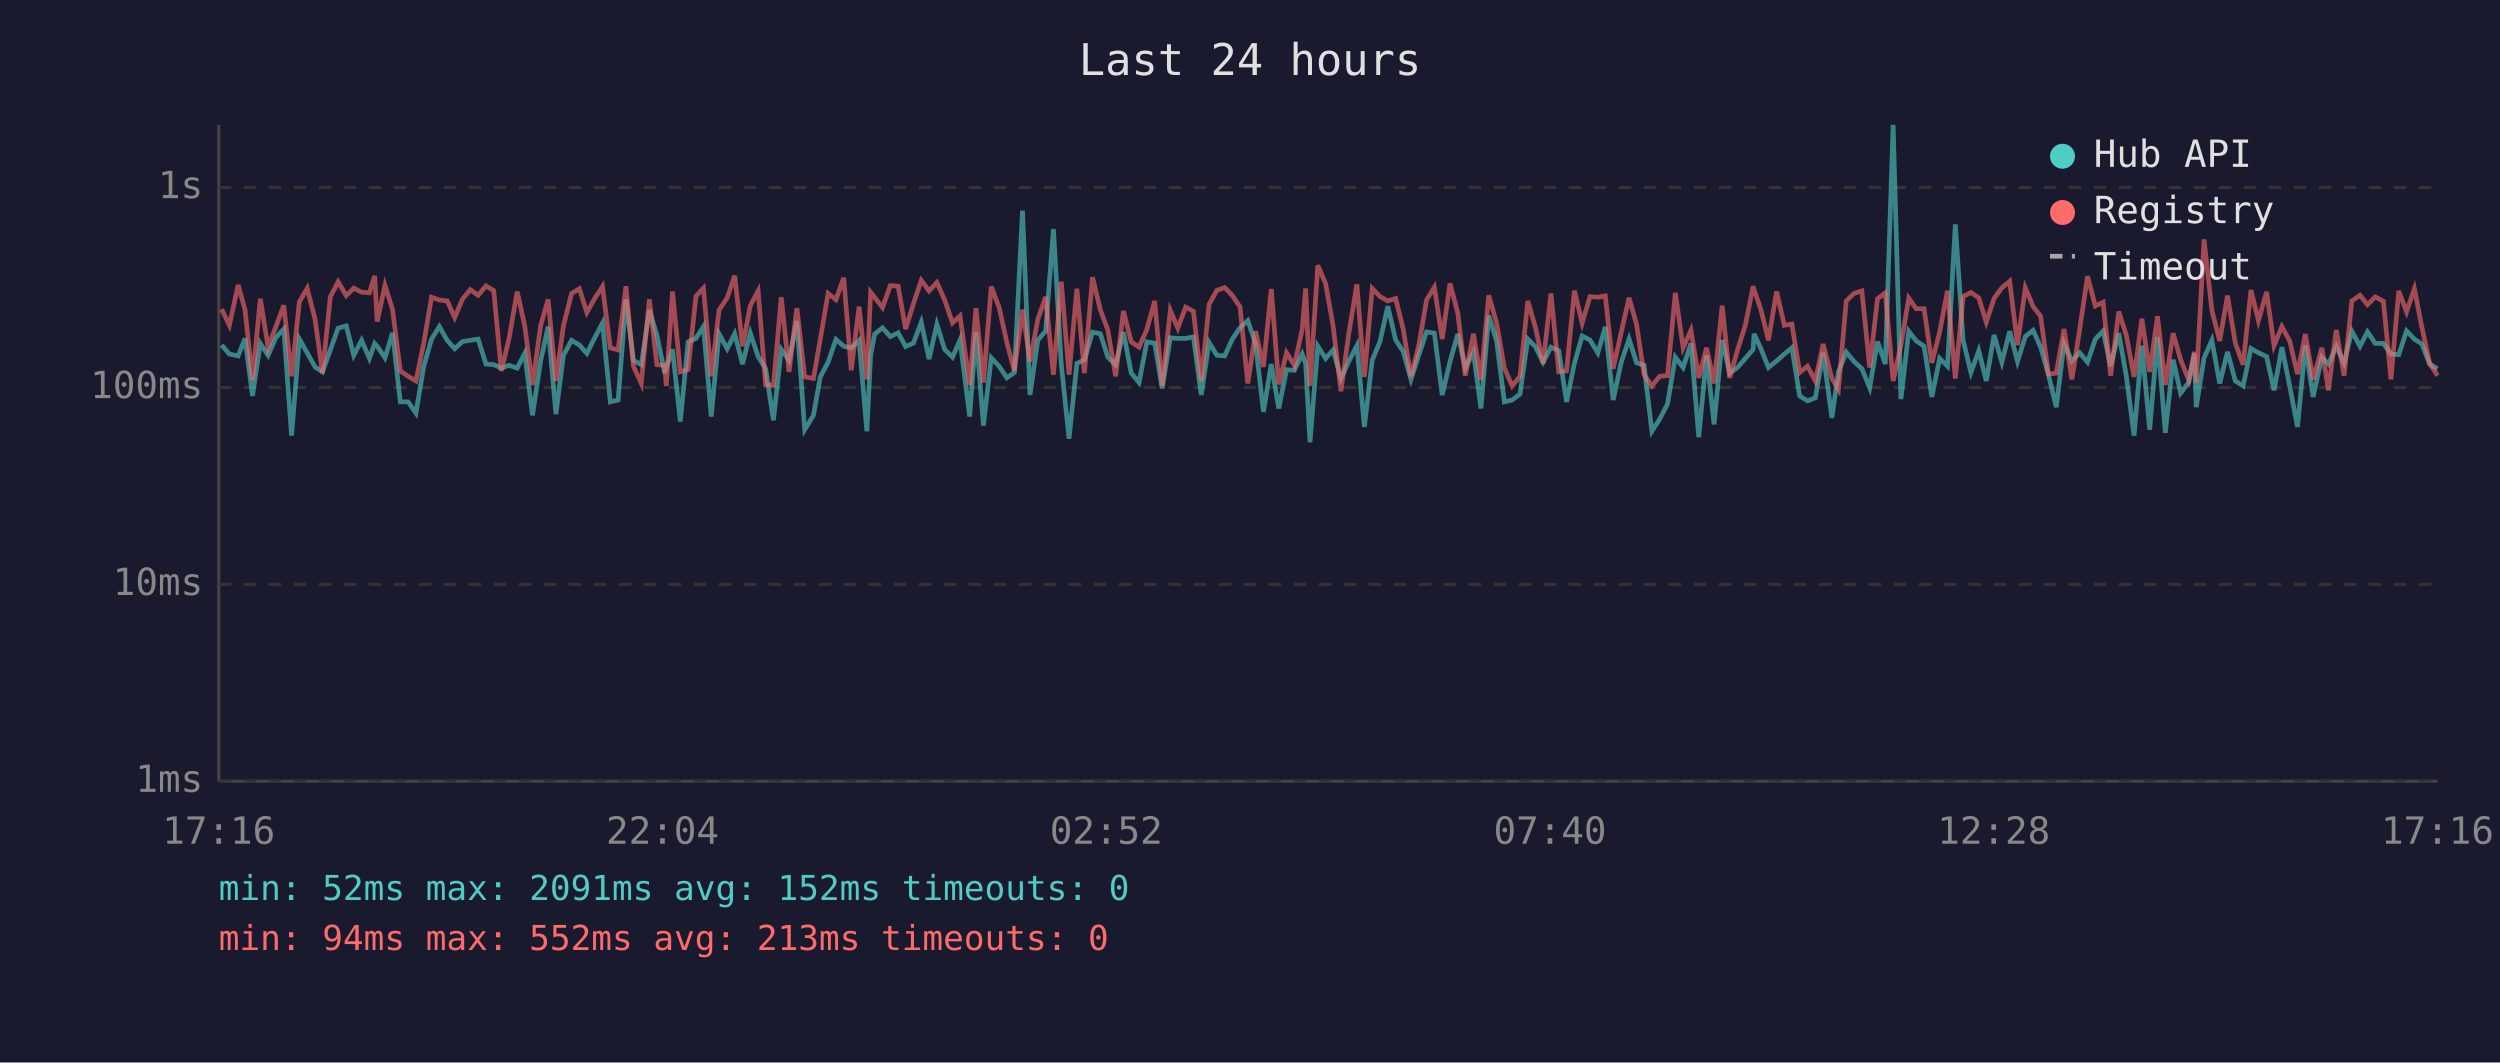
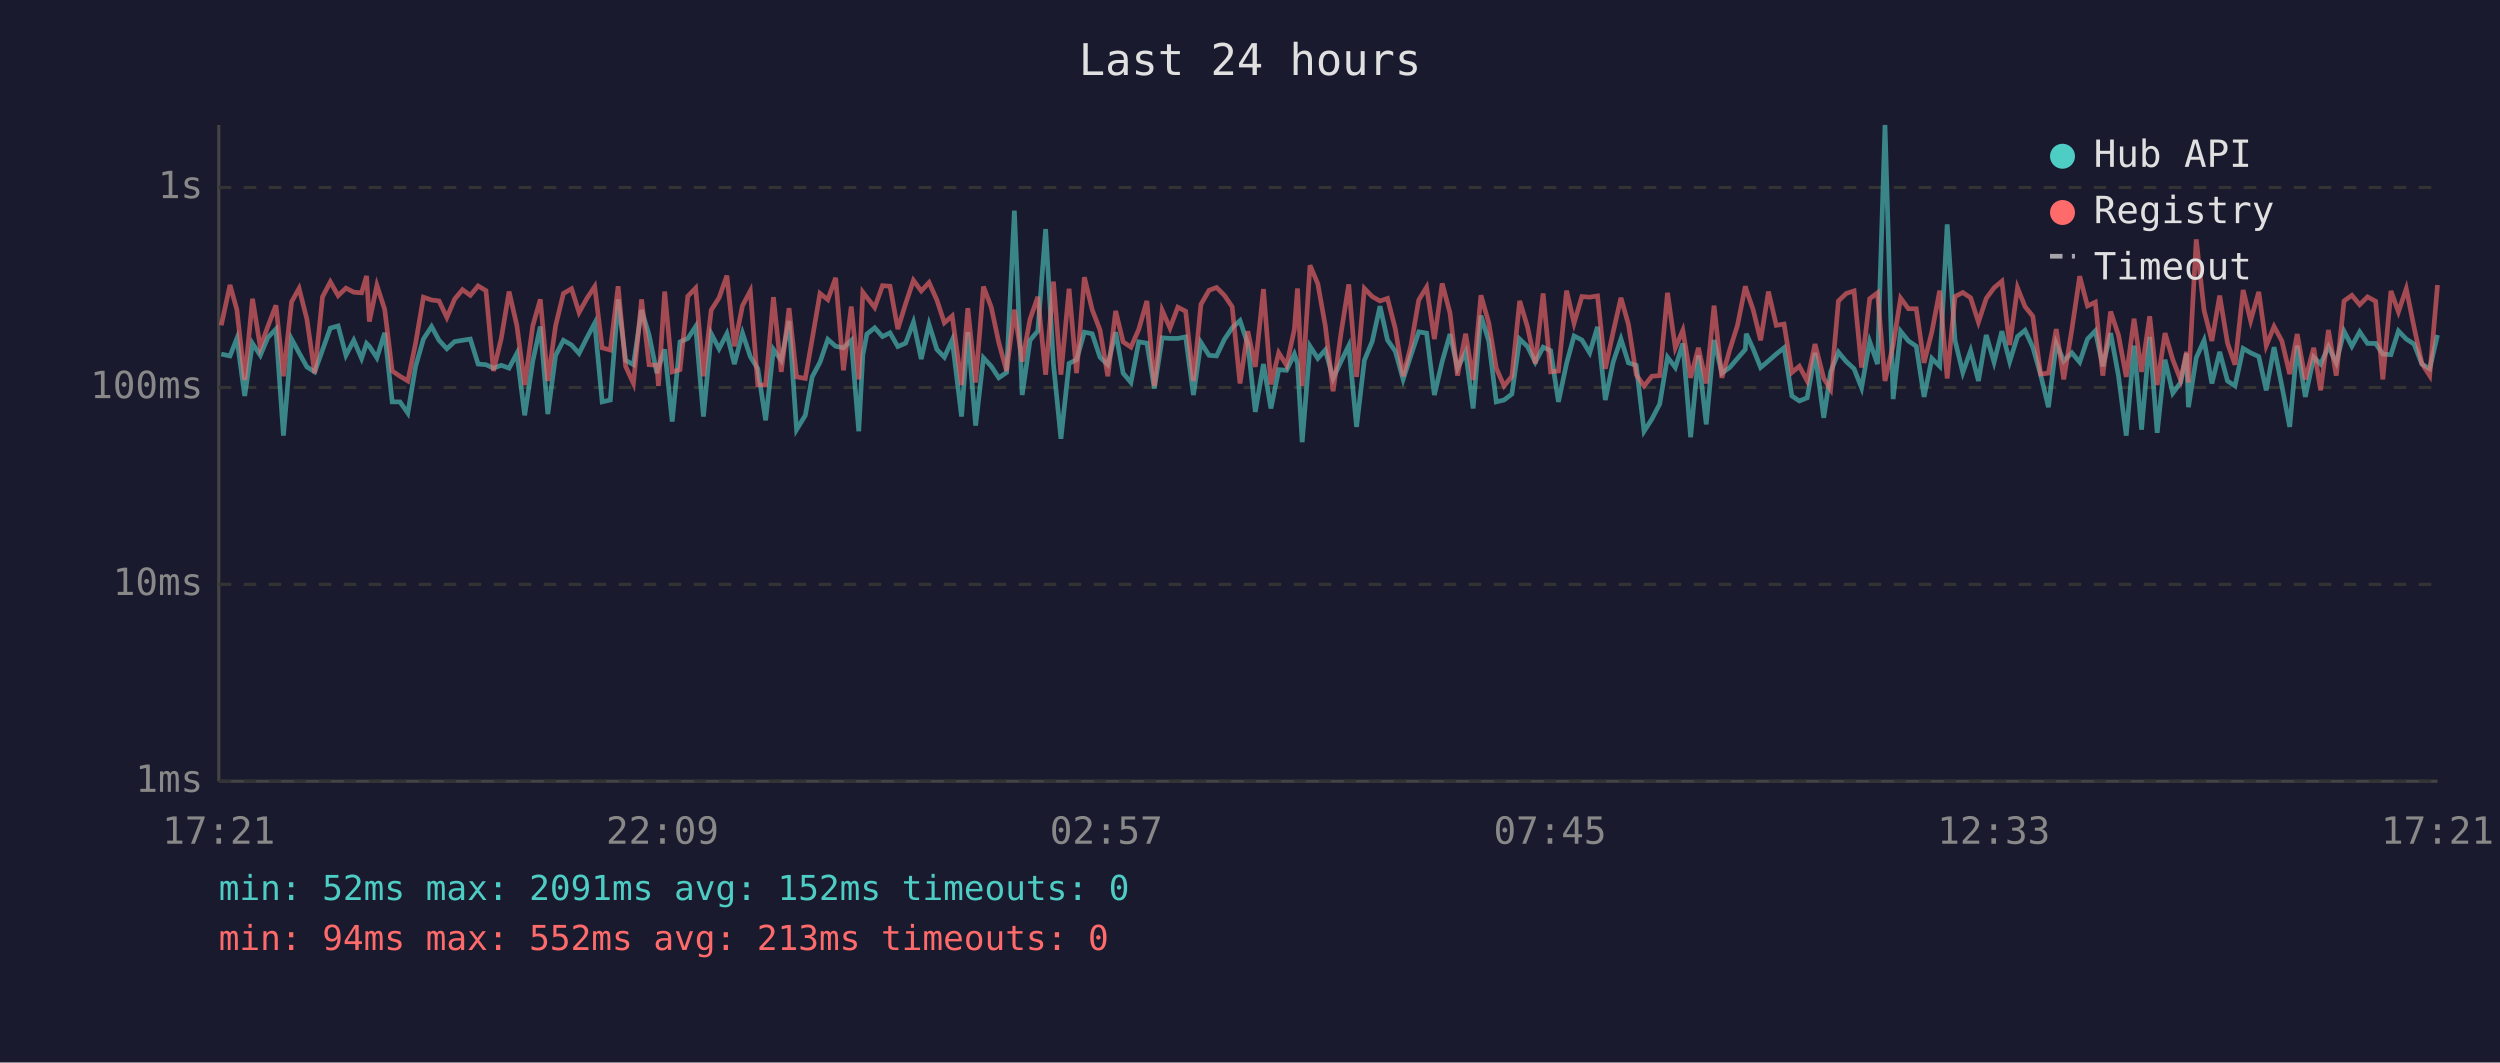
<svg xmlns="http://www.w3.org/2000/svg" viewBox="0 0 800 340" font-family="monospace" font-size="12">
  <rect width="800" height="340" fill="#1a1a2e" />
  <text x="400" y="24" fill="#e0e0e0" font-size="14" text-anchor="middle">Last 24 hours</text>
  <line x1="70" y1="40" x2="70" y2="250" stroke="#444" stroke-width="1" />
  <line x1="70" y1="250" x2="780" y2="250" stroke="#444" stroke-width="1" />
  <line x1="70" y1="250" x2="780" y2="250" stroke="#333" stroke-width="1" stroke-dasharray="4" />
  <text x="65" y="250" fill="#888" text-anchor="end" dominant-baseline="middle">1ms</text>
  <line x1="70" y1="187" x2="780" y2="187" stroke="#333" stroke-width="1" stroke-dasharray="4" />
  <text x="65" y="187" fill="#888" text-anchor="end" dominant-baseline="middle">10ms</text>
  <line x1="70" y1="124" x2="780" y2="124" stroke="#333" stroke-width="1" stroke-dasharray="4" />
  <text x="65" y="124" fill="#888" text-anchor="end" dominant-baseline="middle">100ms</text>
  <line x1="70" y1="60" x2="780" y2="60" stroke="#333" stroke-width="1" stroke-dasharray="4" />
  <text x="65" y="60" fill="#888" text-anchor="end" dominant-baseline="middle">1s</text>
-   <text x="70" y="270" fill="#888" text-anchor="middle">17:16</text>
-   <text x="212" y="270" fill="#888" text-anchor="middle">22:04</text>
-   <text x="354" y="270" fill="#888" text-anchor="middle">02:52</text>
-   <text x="496" y="270" fill="#888" text-anchor="middle">07:40</text>
-   <text x="638" y="270" fill="#888" text-anchor="middle">12:28</text>
-   <text x="780" y="270" fill="#888" text-anchor="middle">17:16</text>
-   <polyline points="70.9,110.4 73.4,113.3 76.2,113.9 78.4,108.3 80.8,126.7 83.3,109.9 85.8,113.7 88.3,108.0 90.8,105.3 93.3,139.4 95.8,108.5 98.3,112.9 100.8,117.4 103.2,119.0 105.7,112.0 108.2,105.0 110.8,104.3 113.2,113.7 115.7,108.9 118.2,114.7 119.9,109.9 120.7,110.8 123.2,114.5 125.6,106.5 128.1,128.6 130.6,128.6 133.1,132.2 135.6,117.2 138.1,108.5 140.6,104.5 143.1,108.9 145.5,111.6 148.0,109.3 150.5,108.9 153.0,108.5 155.5,116.5 158.0,116.7 160.4,117.8 162.9,116.9 165.5,117.8 167.9,113.1 170.4,132.9 173.0,115.5 175.4,104.5 177.9,132.5 180.3,113.7 182.9,108.9 185.4,110.4 187.8,113.1 190.3,108.1 192.8,103.4 195.3,128.6 197.8,128.0 200.3,95.8 202.7,115.3 205.2,116.7 207.8,99.2 210.2,107.2 212.7,119.4 213.2,117.6 215.2,111.8 217.7,134.9 220.2,109.4 222.7,108.3 225.1,104.5 227.6,133.3 230.1,106.8 232.7,111.6 235.1,106.8 237.6,116.5 240.1,106.6 242.6,114.1 245.0,118.0 247.5,134.5 250.0,111.8 252.5,115.3 255.0,102.7 257.5,137.5 260.3,132.9 262.5,120.6 265.0,115.9 267.5,108.6 270.0,110.8 272.4,111.3 274.9,108.9 277.4,138.0 278.6,113.7 279.9,106.9 282.4,104.9 284.9,107.7 287.4,106.5 289.8,110.9 292.3,109.8 294.8,103.1 297.3,114.9 299.8,103.8 302.3,111.8 304.8,114.3 307.2,108.8 310.3,133.3 312.3,106.3 314.7,136.2 317.2,114.5 319.7,117.2 322.2,120.9 324.6,119.2 327.2,67.4 329.6,126.4 332.1,108.9 334.6,105.9 337.1,73.3 339.6,116.5 342.1,140.4 344.6,116.3 347.0,115.1 349.6,106.3 352.1,106.8 354.5,114.3 357.0,116.7 359.5,106.3 362.0,119.4 364.5,122.4 367.0,109.4 369.5,109.8 371.9,124.3 374.5,108.1 376.9,108.3 379.4,108.3 381.9,107.8 384.4,126.4 386.9,109.6 389.4,113.7 391.9,113.9 394.3,108.6 396.8,104.9 399.3,102.6 401.8,110.1 404.3,131.8 406.8,116.5 409.2,130.7 411.7,118.3 414.2,118.5 416.7,113.3 417.8,116.3 419.2,141.5 421.7,110.8 424.2,114.7 426.6,112.0 429.1,121.1 431.6,115.7 434.2,110.6 436.6,136.6 439.1,115.3 441.6,109.3 444.1,98.0 446.6,108.8 449.0,112.4 451.5,121.4 454.0,113.7 456.5,106.2 459.0,106.6 461.5,126.4 464.0,115.7 466.5,106.9 468.9,117.8 471.5,112.7 473.9,130.7 476.4,101.0 478.9,109.1 481.4,128.6 483.9,128.0 486.4,126.1 488.9,108.5 491.3,110.9 493.8,115.9 496.3,111.1 498.8,112.2 501.3,128.6 503.8,116.3 506.3,107.5 508.8,108.8 511.3,112.9 513.7,104.6 516.2,128.0 518.8,115.9 521.3,108.5 523.7,116.1 526.1,116.9 528.6,138.0 531.1,134.1 533.6,129.3 536.1,114.3 538.6,117.6 541.1,109.9 543.6,139.9 546.1,113.7 548.5,135.8 551.1,108.8 553.5,119.4 556.0,117.6 558.5,114.7 561.0,111.8 561.3,106.8 563.5,111.6 565.9,117.6 568.5,115.5 571.0,113.3 573.4,111.3 575.9,126.7 578.4,128.3 580.9,127.3 583.4,112.9 586.2,133.7 588.3,119.0 590.8,112.7 593.3,115.7 595.8,118.0 598.3,124.1 600.8,109.3 603.3,116.5 605.8,40.0 608.3,127.7 610.8,106.0 613.2,109.1 615.7,110.8 618.2,127.0 620.7,114.7 623.2,117.2 625.7,71.8 628.2,108.9 630.7,119.2 633.2,112.2 635.6,121.9 638.1,107.2 640.6,115.9 643.1,106.0 645.6,115.7 648.1,107.7 650.6,105.7 653.0,111.1 655.5,119.9 658.0,130.3 660.5,109.9 663.0,115.5 665.5,112.9 668.0,115.9 670.5,108.5 673.0,105.9 675.4,117.2 678.0,106.6 680.4,120.2 682.9,139.4 685.4,110.6 687.9,137.5 690.4,107.8 692.9,138.5 695.4,115.1 697.8,125.8 700.4,122.4 702.2,113.1 702.8,130.3 705.3,114.5 707.8,108.9 710.3,122.7 712.8,112.6 715.3,121.9 717.8,123.5 720.3,111.5 722.7,112.9 725.3,114.1 727.7,124.9 730.2,111.1 732.7,123.5 735.2,136.6 737.7,110.6 740.2,127.0 743.0,114.3 745.1,116.5 747.6,110.9 750.1,116.1 752.6,106.0 755.2,110.8 757.6,106.2 760.1,109.9 762.7,109.9 765.1,113.3 767.6,113.5 770.1,105.9 772.6,108.5 775.0,110.1 777.5,116.5 780.0,118.0" fill="none" stroke="#4ecdc4" stroke-width="1.5" opacity="0.6" />
-   <polyline points="70.9,98.9 73.4,104.1 76.2,91.2 78.4,99.1 80.8,121.6 83.3,95.6 85.8,111.1 88.3,104.5 90.8,97.7 93.3,120.4 95.8,96.6 98.3,92.3 100.8,102.1 103.2,119.4 105.7,95.0 108.2,90.2 110.8,94.6 113.2,92.2 115.7,93.5 118.2,93.7 119.9,88.3 120.7,102.9 123.2,91.3 125.6,99.0 128.1,118.7 130.6,120.4 133.1,121.9 135.6,109.8 138.1,95.1 140.6,96.0 143.1,96.3 145.5,101.6 148.0,95.7 150.5,92.7 153.0,94.5 155.5,91.5 158.0,93.0 160.4,118.7 162.9,108.3 165.5,93.3 167.9,104.2 170.4,123.2 173.0,104.2 175.4,95.8 177.9,121.9 180.3,104.2 182.9,93.9 185.4,92.4 187.8,100.0 190.3,95.5 192.8,91.7 195.3,111.3 197.8,112.0 200.3,91.6 202.7,117.2 205.2,122.7 207.8,95.8 210.2,116.7 212.7,116.9 213.2,123.5 215.2,93.3 217.7,119.0 220.2,118.3 222.7,94.8 225.1,92.2 227.6,120.4 230.1,99.2 232.7,95.3 235.1,88.2 237.6,110.8 240.1,97.8 242.6,93.1 245.0,123.2 247.5,123.2 250.0,95.1 252.5,119.0 255.0,98.6 257.5,120.6 260.3,121.1 262.5,108.5 265.0,93.9 267.5,95.9 270.0,88.9 272.4,118.5 274.9,98.1 277.4,121.4 278.6,93.5 279.9,95.2 282.4,98.4 284.9,91.4 287.4,91.6 289.8,105.3 292.3,97.2 294.8,89.7 297.3,93.1 299.8,90.4 302.3,96.0 304.8,103.3 307.2,101.1 310.3,123.2 312.3,98.6 314.7,122.4 317.2,91.7 319.7,98.3 322.2,109.6 324.6,118.7 327.2,99.1 329.6,115.7 332.1,102.2 334.6,95.0 337.1,119.9 339.6,90.1 342.1,119.9 344.6,92.4 347.0,119.4 349.6,88.7 352.1,99.1 354.5,105.6 357.0,120.4 359.5,99.5 362.0,109.4 364.5,111.1 367.0,105.4 369.5,96.3 371.9,123.5 374.5,99.3 376.9,105.0 379.4,98.3 381.9,99.6 384.4,121.9 386.9,97.4 389.4,92.9 391.9,92.0 394.3,94.5 396.8,98.2 399.3,122.7 401.8,106.0 404.3,117.4 406.8,92.5 409.2,123.0 411.7,112.9 414.2,116.9 416.7,105.4 417.8,92.3 419.2,123.5 421.7,84.9 424.2,90.8 426.6,104.3 429.1,125.2 431.6,106.8 434.2,91.0 436.6,120.6 439.1,92.3 441.6,94.9 444.1,96.3 446.6,95.5 449.0,105.2 451.5,120.4 454.0,110.6 456.5,96.0 459.0,91.9 461.5,108.5 464.0,90.7 466.5,100.2 468.9,120.2 471.5,106.8 473.9,121.6 476.4,94.5 478.9,103.3 481.4,117.8 483.9,123.5 486.4,120.4 488.9,96.3 491.3,104.6 493.8,116.3 496.3,93.9 498.8,119.0 501.3,118.7 503.8,93.0 506.3,103.4 508.8,94.9 511.3,95.1 513.7,94.7 516.2,118.0 518.8,106.3 521.3,95.3 523.7,103.8 526.1,119.9 528.6,123.5 531.1,120.4 533.6,120.2 536.1,93.7 538.6,111.3 541.1,105.7 543.6,120.9 546.1,111.3 548.5,122.7 551.1,97.8 553.5,120.9 556.0,112.0 558.5,104.1 561.0,91.6 561.3,92.7 563.5,99.1 565.9,108.9 568.5,93.3 571.0,104.1 573.4,103.7 575.9,119.2 578.4,117.2 580.9,121.9 583.4,110.1 586.2,121.1 588.3,124.6 590.8,96.3 593.3,93.9 595.8,93.1 598.3,117.6 600.8,95.6 603.3,93.7 605.8,121.9 608.3,110.4 610.8,95.4 613.2,98.8 615.7,98.8 618.2,116.1 620.7,106.2 623.2,93.0 625.7,121.1 628.2,94.9 630.7,93.6 633.2,95.3 635.6,103.1 638.1,95.5 640.6,92.1 643.1,90.0 645.6,110.4 648.1,92.1 650.6,98.1 653.0,101.2 655.5,119.7 658.0,119.4 660.5,105.3 663.0,121.4 665.5,105.4 668.0,88.4 670.5,97.9 673.0,96.7 675.4,120.2 678.0,99.7 680.4,107.2 682.9,120.6 685.4,102.0 687.9,119.0 690.4,101.2 692.9,123.2 695.4,106.6 697.8,115.1 700.4,121.6 702.2,112.6 702.8,122.4 705.3,76.6 707.8,99.3 710.3,109.1 712.8,94.6 715.3,109.8 717.8,116.7 720.3,92.8 722.7,102.6 725.3,93.4 727.7,110.6 730.2,104.5 732.7,109.1 735.2,119.7 737.7,106.9 740.2,121.4 743.0,111.3 745.1,124.9 747.6,105.6 750.1,120.2 752.6,96.3 755.2,94.5 757.6,97.5 760.1,95.0 762.7,96.4 765.1,121.4 767.6,93.1 770.1,99.8 772.6,92.4 775.0,104.7 777.5,116.3 780.0,120.2" fill="none" stroke="#ff6b6b" stroke-width="1.5" opacity="0.6" />
+   <text x="70" y="270" fill="#888" text-anchor="middle">17:21</text>
+   <text x="212" y="270" fill="#888" text-anchor="middle">22:09</text>
+   <text x="354" y="270" fill="#888" text-anchor="middle">02:57</text>
+   <text x="496" y="270" fill="#888" text-anchor="middle">07:45</text>
+   <text x="638" y="270" fill="#888" text-anchor="middle">12:33</text>
+   <text x="780" y="270" fill="#888" text-anchor="middle">17:21</text>
+   <polyline points="70.8,113.3 73.6,113.9 75.8,108.3 78.3,126.7 80.8,109.9 83.3,113.7 85.7,108.0 88.3,105.3 90.7,139.4 93.3,108.5 95.7,112.9 98.2,117.4 100.7,119.0 103.2,112.0 105.7,105.0 108.2,104.3 110.7,113.7 113.2,108.9 115.7,114.7 117.3,109.9 118.2,110.8 120.6,114.5 123.1,106.5 125.5,128.6 128.0,128.6 130.5,132.2 133.0,117.2 135.5,108.5 138.1,104.5 140.5,108.9 143.0,111.6 145.5,109.3 148.0,108.9 150.5,108.5 153.0,116.5 155.5,116.7 157.9,117.8 160.4,116.9 162.9,117.8 165.4,113.1 167.9,132.9 170.5,115.5 172.9,104.5 175.3,132.5 177.8,113.7 180.3,108.9 182.9,110.4 185.3,113.1 187.8,108.1 190.3,103.4 192.7,128.6 195.3,128.0 197.8,95.8 200.2,115.3 202.7,116.7 205.3,99.2 207.7,107.2 210.2,119.4 210.7,117.6 212.7,111.8 215.1,134.9 217.6,109.4 220.1,108.3 222.6,104.5 225.1,133.3 227.6,106.8 230.1,111.6 232.6,106.8 235.0,116.5 237.6,106.6 240.1,114.1 242.5,118.0 245.0,134.5 247.5,111.8 250.0,115.3 252.5,102.7 254.9,137.5 257.7,132.9 259.9,120.6 262.4,115.9 264.9,108.6 267.4,110.8 269.9,111.3 272.4,108.9 274.8,138.0 276.1,113.7 277.4,106.9 279.9,104.9 282.4,107.7 284.8,106.5 287.3,110.9 289.8,109.8 292.3,103.1 294.8,114.9 297.3,103.8 299.8,111.8 302.2,114.3 304.7,108.8 307.7,133.3 309.7,106.3 312.2,136.2 314.7,114.5 317.2,117.2 319.6,120.9 322.1,119.2 324.6,67.4 327.1,126.4 329.6,108.9 332.1,105.9 334.6,73.3 337.1,116.5 339.5,140.4 342.1,116.3 344.5,115.1 347.0,106.3 349.5,106.8 352.0,114.3 354.5,116.7 357.0,106.3 359.4,119.4 361.9,122.4 364.4,109.4 367.0,109.8 369.4,124.3 371.9,108.1 374.4,108.3 376.9,108.3 379.4,107.8 381.9,126.4 384.3,109.6 386.9,113.7 389.3,113.9 391.8,108.6 394.3,104.9 396.8,102.6 399.3,110.1 401.7,131.8 404.3,116.5 406.7,130.7 409.2,118.3 411.7,118.5 414.2,113.3 415.2,116.3 416.7,141.5 419.2,110.8 421.7,114.7 424.1,112.0 426.6,121.1 429.1,115.7 431.6,110.6 434.1,136.6 436.6,115.3 439.1,109.3 441.6,98.0 444.0,108.8 446.5,112.4 449.0,121.4 451.5,113.7 454.0,106.2 456.5,106.6 459.0,126.4 461.5,115.7 464.0,106.9 466.4,117.8 469.0,112.7 471.4,130.7 473.9,101.0 476.4,109.1 478.8,128.6 481.3,128.0 483.8,126.1 486.3,108.5 488.8,110.9 491.3,115.9 493.8,111.1 496.2,112.2 498.7,128.6 501.3,116.3 503.7,107.5 506.2,108.8 508.7,112.9 511.2,104.6 513.7,128.0 516.2,115.9 518.7,108.5 521.1,116.1 523.6,116.9 526.1,138.0 528.6,134.1 531.1,129.3 533.6,114.3 536.1,117.6 538.5,109.9 541.0,139.9 543.5,113.7 546.0,135.8 548.5,108.8 551.0,119.4 553.5,117.6 556.0,114.7 558.5,111.8 558.8,106.8 561.0,111.6 563.4,117.6 565.9,115.5 568.4,113.3 570.9,111.3 573.4,126.7 575.8,128.3 578.3,127.3 580.8,112.9 583.6,133.7 585.8,119.0 588.3,112.7 590.8,115.7 593.3,118.0 595.7,124.1 598.3,109.3 600.8,116.5 603.2,40.0 605.8,127.7 608.2,106.0 610.7,109.1 613.2,110.8 615.7,127.0 618.2,114.7 620.7,117.2 623.1,71.8 625.6,108.9 628.1,119.2 630.6,112.2 633.1,121.9 635.6,107.2 638.1,115.9 640.6,106.0 643.1,115.7 645.6,107.7 648.0,105.7 650.5,111.1 653.0,119.9 655.5,130.3 658.0,109.9 660.4,115.5 663.0,112.9 665.5,115.9 668.0,108.5 670.5,105.9 672.9,117.2 675.4,106.6 677.9,120.2 680.4,139.4 682.9,110.6 685.3,137.5 687.9,107.8 690.3,138.5 692.8,115.1 695.3,125.8 697.8,122.4 699.7,113.1 700.3,130.3 702.8,114.5 705.3,108.9 707.8,122.7 710.3,112.6 712.8,121.9 715.2,123.5 717.8,111.5 720.2,112.9 722.8,114.1 725.2,124.9 727.7,111.1 730.2,123.5 732.7,136.6 735.1,110.6 737.7,127.0 740.4,114.3 742.6,116.5 745.1,110.9 747.6,116.1 750.1,106.0 752.6,110.8 755.1,106.2 757.6,109.9 760.2,109.9 762.5,113.3 765.1,113.5 767.5,105.9 770.0,108.5 772.5,110.1 775.0,116.5 777.5,118.0 780.0,107.2" fill="none" stroke="#4ecdc4" stroke-width="1.5" opacity="0.6" />
+   <polyline points="70.8,104.1 73.6,91.2 75.8,99.1 78.3,121.6 80.8,95.6 83.3,111.1 85.7,104.5 88.3,97.7 90.7,120.4 93.3,96.6 95.7,92.3 98.2,102.1 100.7,119.4 103.2,95.0 105.7,90.2 108.2,94.6 110.7,92.2 113.2,93.5 115.7,93.7 117.3,88.3 118.2,102.9 120.6,91.3 123.1,99.0 125.5,118.7 128.0,120.4 130.5,121.9 133.0,109.8 135.5,95.1 138.1,96.0 140.5,96.3 143.0,101.6 145.5,95.7 148.0,92.7 150.5,94.5 153.0,91.5 155.5,93.0 157.9,118.7 160.4,108.3 162.9,93.3 165.4,104.2 167.9,123.2 170.5,104.2 172.9,95.8 175.3,121.9 177.8,104.2 180.3,93.9 182.9,92.4 185.3,100.0 187.8,95.5 190.3,91.7 192.7,111.3 195.3,112.0 197.8,91.6 200.2,117.2 202.7,122.7 205.3,95.8 207.7,116.7 210.2,116.9 210.7,123.5 212.7,93.3 215.1,119.0 217.6,118.3 220.1,94.8 222.6,92.2 225.1,120.4 227.6,99.2 230.1,95.3 232.6,88.2 235.0,110.8 237.6,97.8 240.1,93.1 242.5,123.2 245.0,123.2 247.5,95.1 250.0,119.0 252.5,98.6 254.9,120.6 257.7,121.1 259.9,108.5 262.4,93.9 264.9,95.9 267.4,88.9 269.9,118.5 272.4,98.1 274.8,121.4 276.1,93.5 277.4,95.2 279.9,98.4 282.4,91.4 284.8,91.6 287.3,105.3 289.8,97.2 292.3,89.7 294.8,93.1 297.3,90.4 299.8,96.0 302.2,103.3 304.7,101.1 307.7,123.2 309.7,98.6 312.2,122.4 314.7,91.7 317.2,98.3 319.6,109.6 322.1,118.7 324.6,99.1 327.1,115.7 329.6,102.2 332.1,95.0 334.6,119.9 337.1,90.1 339.5,119.9 342.1,92.4 344.5,119.4 347.0,88.7 349.5,99.1 352.0,105.6 354.5,120.4 357.0,99.5 359.4,109.4 361.9,111.1 364.4,105.4 367.0,96.3 369.4,123.5 371.9,99.3 374.4,105.0 376.9,98.3 379.4,99.6 381.9,121.9 384.3,97.4 386.9,92.9 389.3,92.0 391.8,94.5 394.3,98.2 396.8,122.7 399.3,106.0 401.7,117.4 404.3,92.5 406.7,123.0 409.2,112.9 411.7,116.9 414.2,105.4 415.2,92.3 416.7,123.5 419.2,84.9 421.7,90.8 424.1,104.3 426.6,125.2 429.1,106.8 431.6,91.0 434.1,120.6 436.6,92.3 439.1,94.9 441.6,96.3 444.0,95.5 446.5,105.2 449.0,120.4 451.5,110.6 454.0,96.0 456.5,91.9 459.0,108.5 461.5,90.7 464.0,100.2 466.4,120.2 469.0,106.8 471.4,121.6 473.9,94.5 476.4,103.3 478.8,117.8 481.3,123.5 483.8,120.4 486.3,96.3 488.8,104.6 491.3,116.3 493.8,93.9 496.2,119.0 498.7,118.7 501.3,93.0 503.7,103.4 506.2,94.9 508.7,95.1 511.2,94.7 513.7,118.0 516.2,106.3 518.7,95.3 521.1,103.8 523.6,119.9 526.1,123.5 528.6,120.4 531.1,120.2 533.6,93.7 536.1,111.3 538.5,105.7 541.0,120.9 543.5,111.3 546.0,122.7 548.5,97.8 551.0,120.9 553.5,112.0 556.0,104.1 558.5,91.6 558.8,92.7 561.0,99.1 563.4,108.9 565.9,93.3 568.4,104.1 570.9,103.7 573.4,119.2 575.8,117.2 578.3,121.9 580.8,110.1 583.6,121.1 585.8,124.6 588.3,96.3 590.8,93.9 593.3,93.1 595.7,117.6 598.3,95.6 600.8,93.7 603.2,121.9 605.8,110.4 608.2,95.4 610.7,98.8 613.2,98.8 615.7,116.1 618.2,106.2 620.7,93.0 623.1,121.1 625.6,94.9 628.1,93.6 630.6,95.3 633.1,103.1 635.6,95.5 638.1,92.1 640.6,90.0 643.1,110.4 645.6,92.1 648.0,98.1 650.5,101.2 653.0,119.7 655.5,119.4 658.0,105.3 660.4,121.4 663.0,105.4 665.5,88.4 668.0,97.9 670.5,96.7 672.9,120.2 675.4,99.7 677.9,107.2 680.4,120.6 682.9,102.0 685.3,119.0 687.9,101.2 690.3,123.2 692.8,106.6 695.3,115.1 697.8,121.6 699.7,112.6 700.3,122.4 702.8,76.6 705.3,99.3 707.8,109.1 710.3,94.6 712.8,109.8 715.2,116.7 717.8,92.8 720.2,102.6 722.8,93.4 725.2,110.6 727.7,104.5 730.2,109.1 732.7,119.7 735.1,106.9 737.7,121.4 740.4,111.3 742.6,124.9 745.1,105.6 747.6,120.2 750.1,96.3 752.6,94.5 755.1,97.5 757.6,95.0 760.2,96.4 762.5,121.4 765.1,93.1 767.5,99.8 770.0,92.4 772.5,104.7 775.0,116.3 777.5,120.2 780.0,91.2" fill="none" stroke="#ff6b6b" stroke-width="1.5" opacity="0.6" />
  <circle cx="660" cy="50" r="4" fill="#4ecdc4" />
  <text x="670" y="50" fill="#e0e0e0" dominant-baseline="middle">Hub API</text>
  <circle cx="660" cy="68" r="4" fill="#ff6b6b" />
  <text x="670" y="68" fill="#e0e0e0" dominant-baseline="middle">Registry</text>
  <line x1="656" y1="82" x2="664" y2="82" stroke="#e0e0e0" stroke-width="1.5" stroke-dasharray="4,3" opacity="0.7" />
  <text x="670" y="86" fill="#e0e0e0" dominant-baseline="middle">Timeout</text>
  <text x="70" y="288" fill="#4ecdc4" font-size="11">min: 52ms  max: 2091ms  avg: 152ms  timeouts: 0</text>
  <text x="70" y="304" fill="#ff6b6b" font-size="11">min: 94ms  max: 552ms  avg: 213ms  timeouts: 0</text>
</svg>
